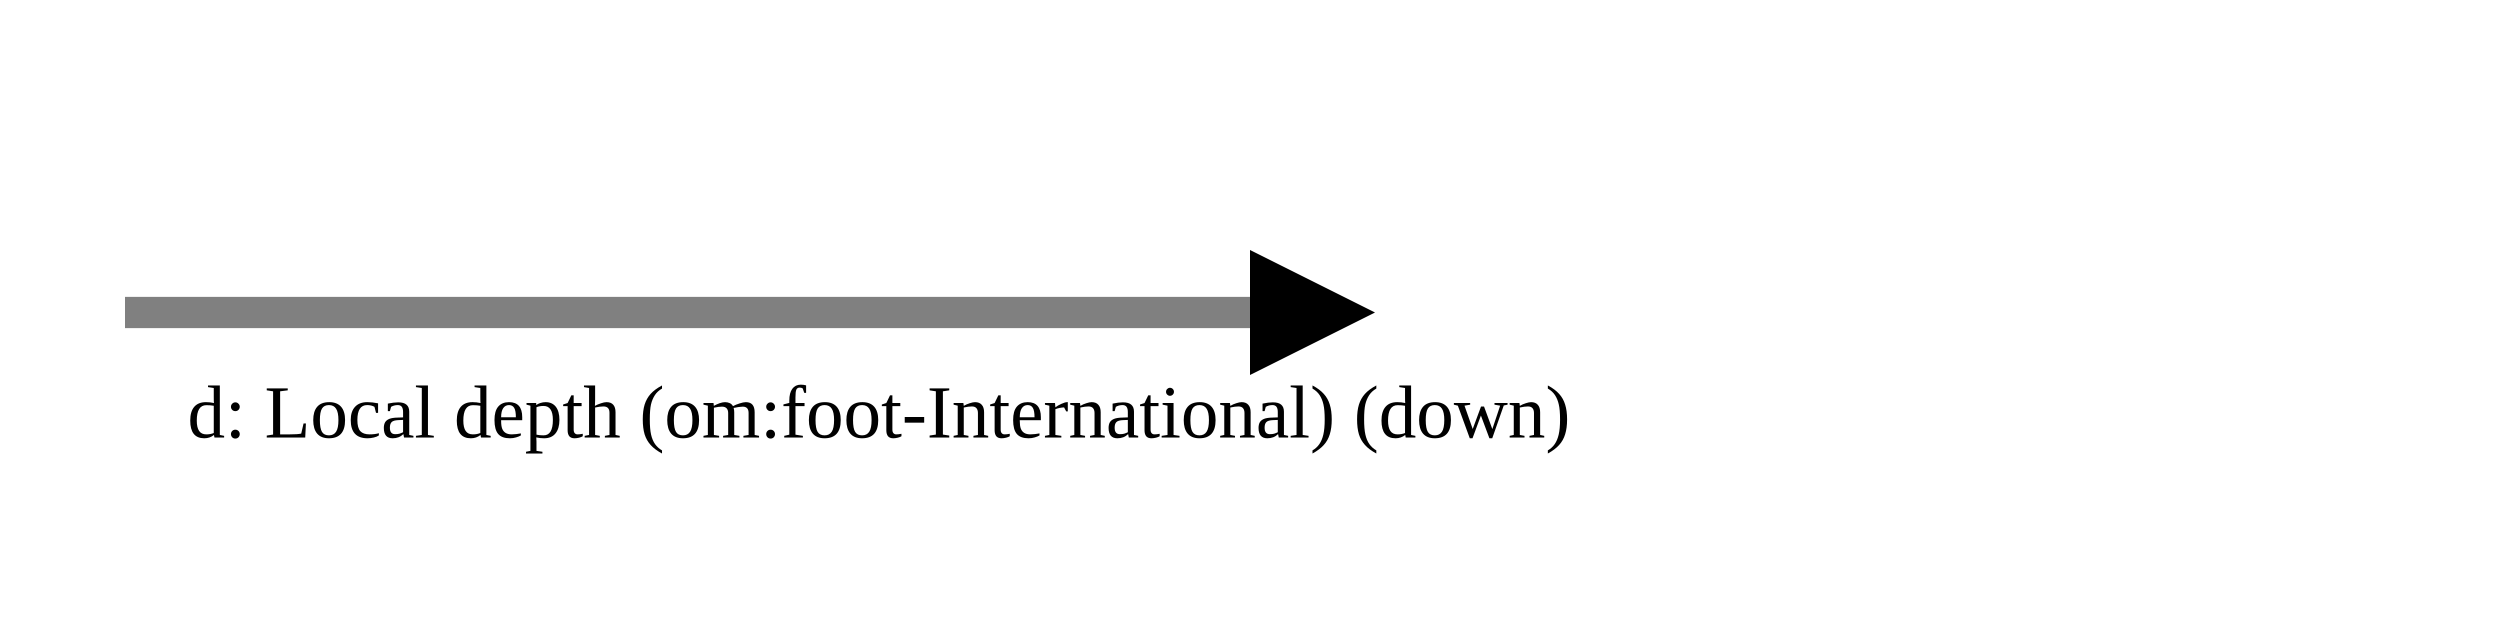
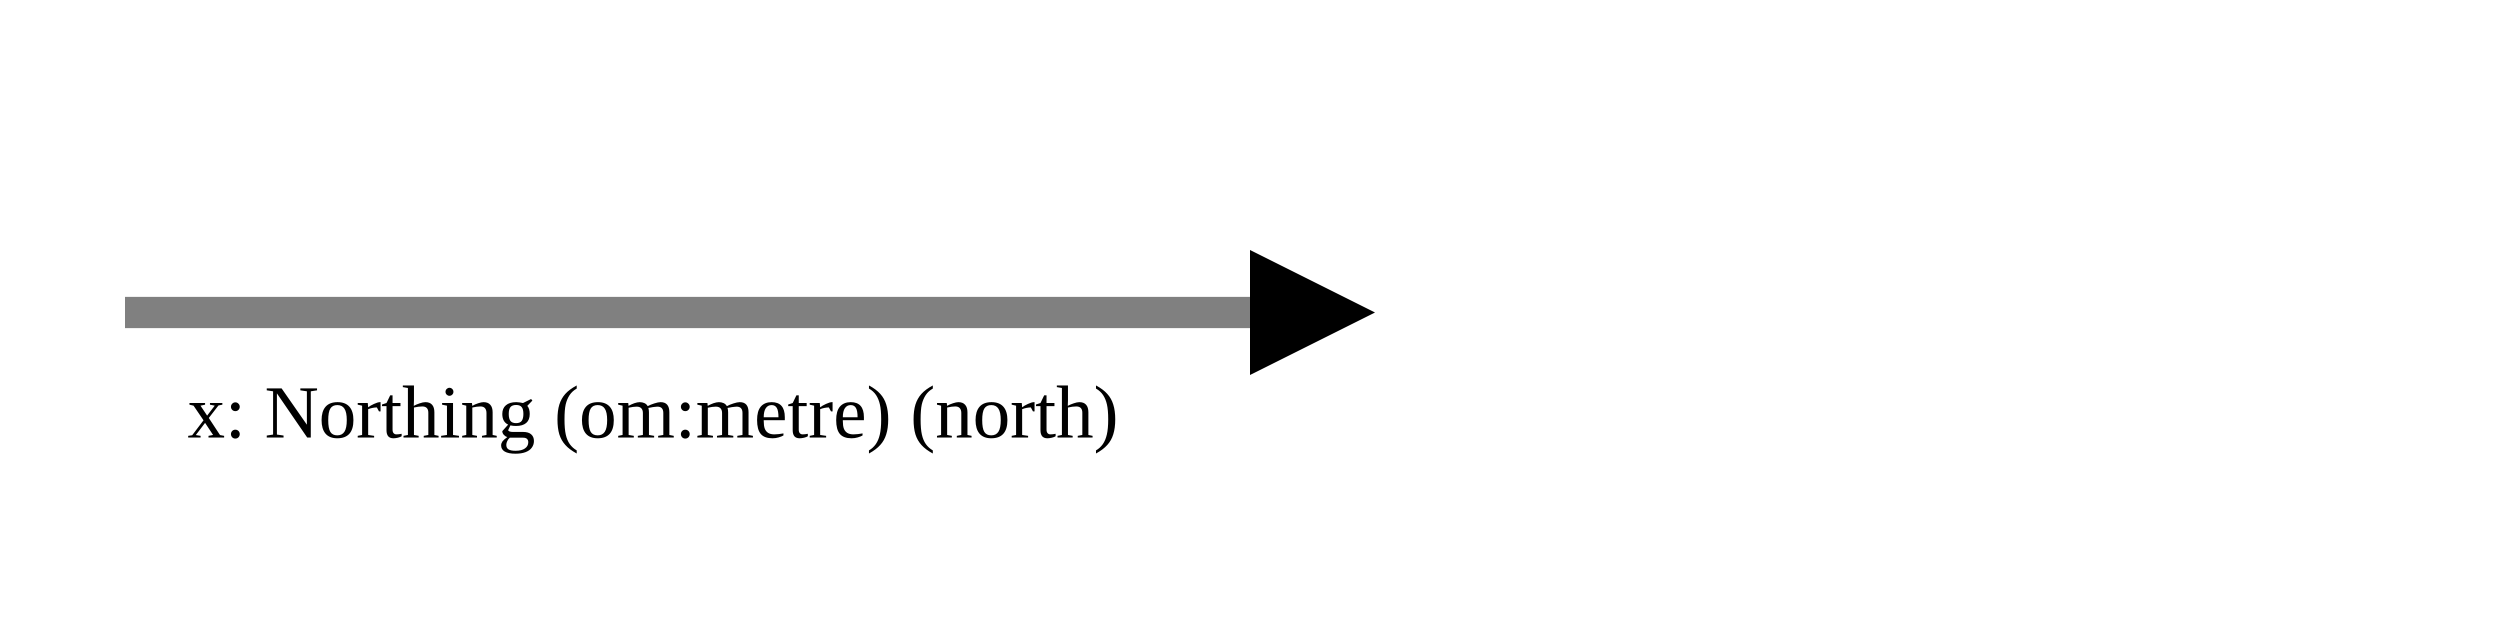
<svg xmlns="http://www.w3.org/2000/svg" version="1.1" width="400" height="100" viewbox="0 0 275 100">
  <defs>
    <marker id="arrowhead" markerWidth="10" markerHeight="7" refX="0" refY="2" orient="auto">
      <polygon points="0 0, 4 2, 0 4" />
    </marker>
  </defs>
  <line x1="20" y1="50" x2="200" y2="50" stroke="gray" stroke-width="5" marker-end="url(#arrowhead)" />
-   <text x="30" y="70" class="small">d: Local depth (om:foot-International) (down)</text>
+   <text x="30" y="70" class="small">x: Northing (om:metre) (north)</text>
</svg>
